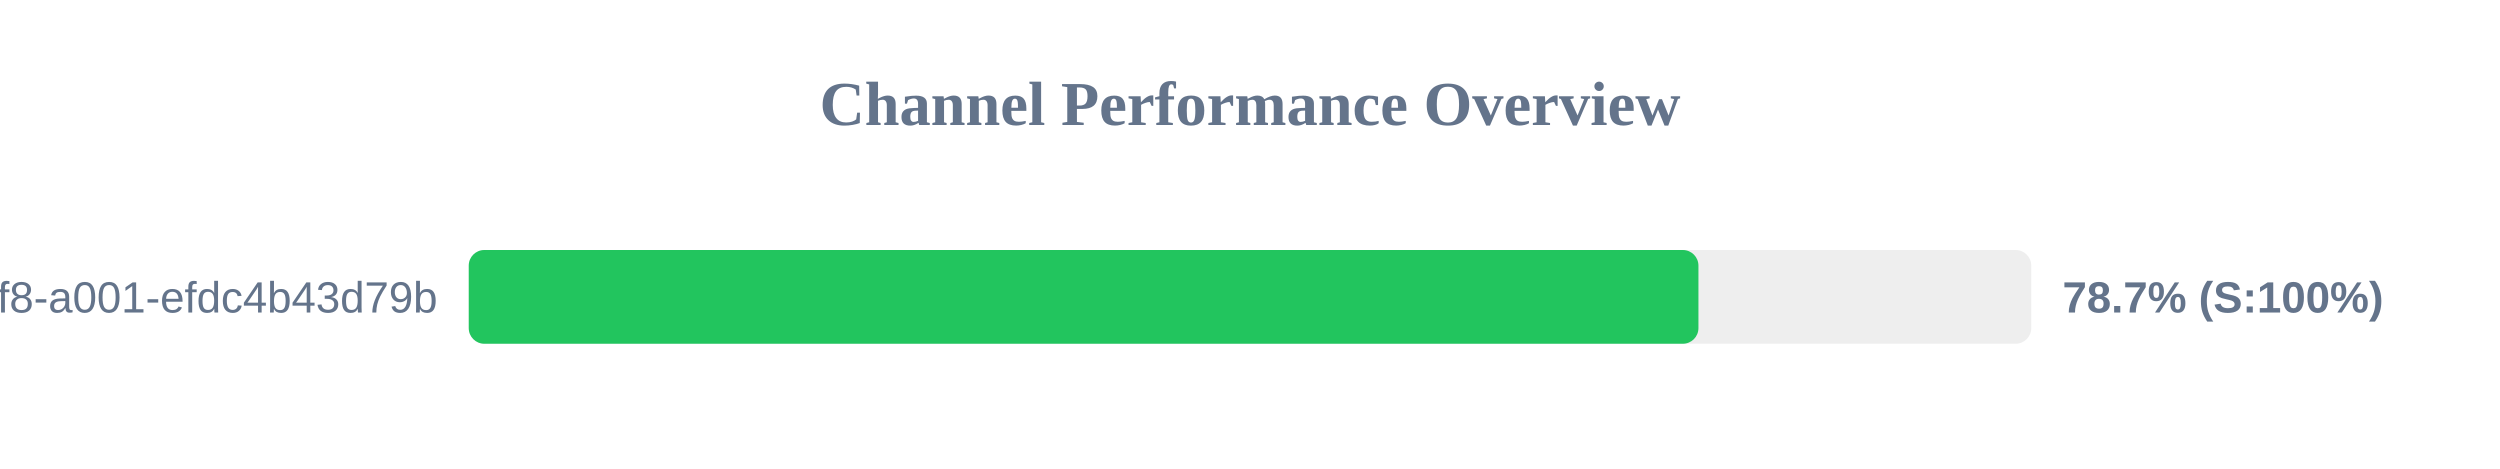
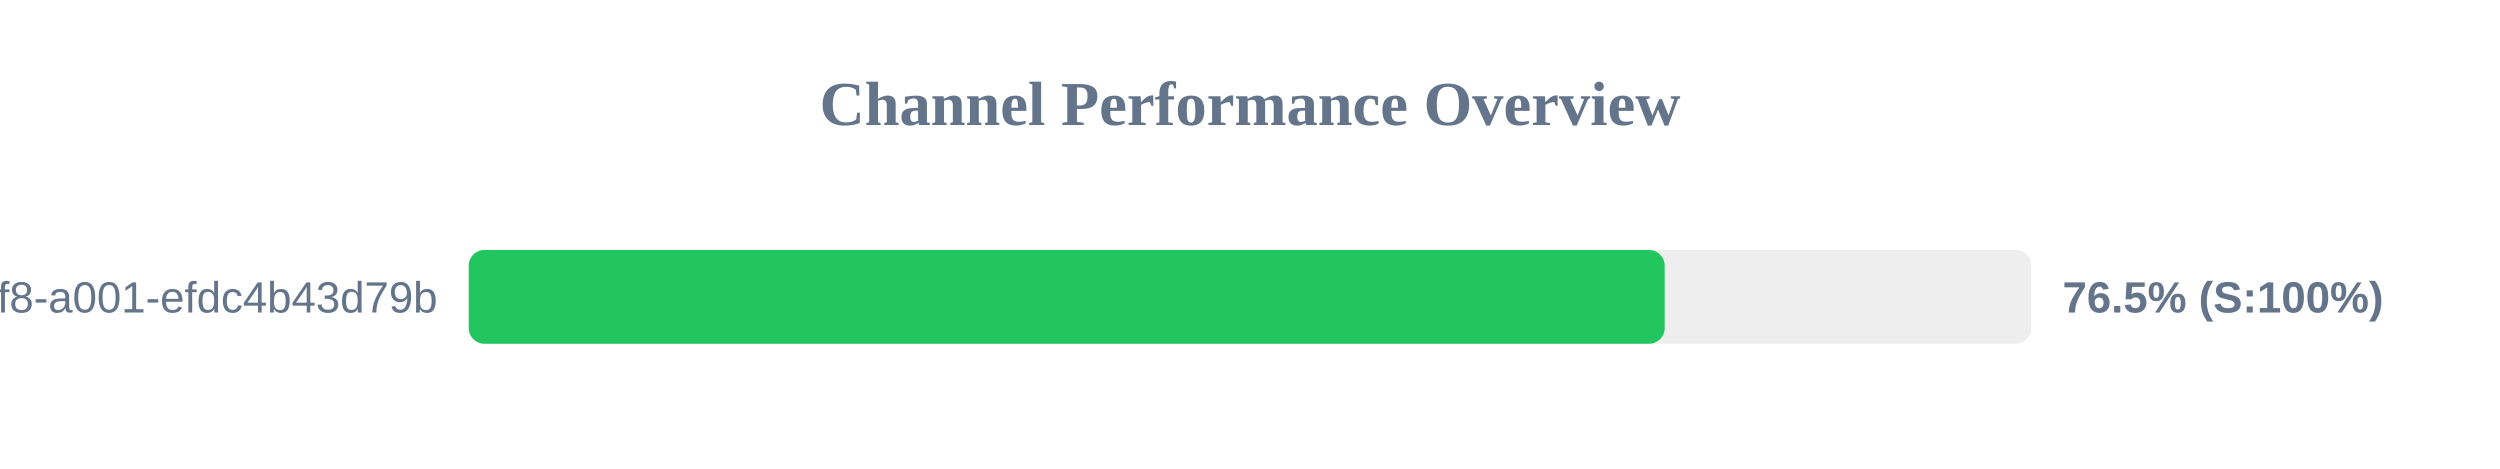
<svg xmlns="http://www.w3.org/2000/svg" width="800" height="150" version="1.1">
  <style>
        .row { font: 14px Arial; fill: #64748b; }
        .score { font: bold 14px Arial; fill: #64748b; }
    </style>
  <text x="400" y="40" text-anchor="middle" font-size="20px" font-weight="bold" fill="#64748b">Channel Performance Overview</text>
  <rect x="150" y="80" width="500" height="30" fill="#eee" rx="5" />
-   <rect x="150" y="80" width="393.5" height="30" fill="#22c55e" rx="5" />
+   <rect x="150" y="80" width="382.7" height="30" fill="#22c55e" rx="5" />
  <text x="140" y="100" text-anchor="end" class="row">?uuid=1fdb6b30-5371-4ff8-a001-efdc4b43d79b</text>
-   <text x="660" y="100" text-anchor="start" class="score">78.7% (S:100%)</text>
+   <text x="660" y="100" text-anchor="start" class="score">76.5% (S:100%)</text>
</svg>
